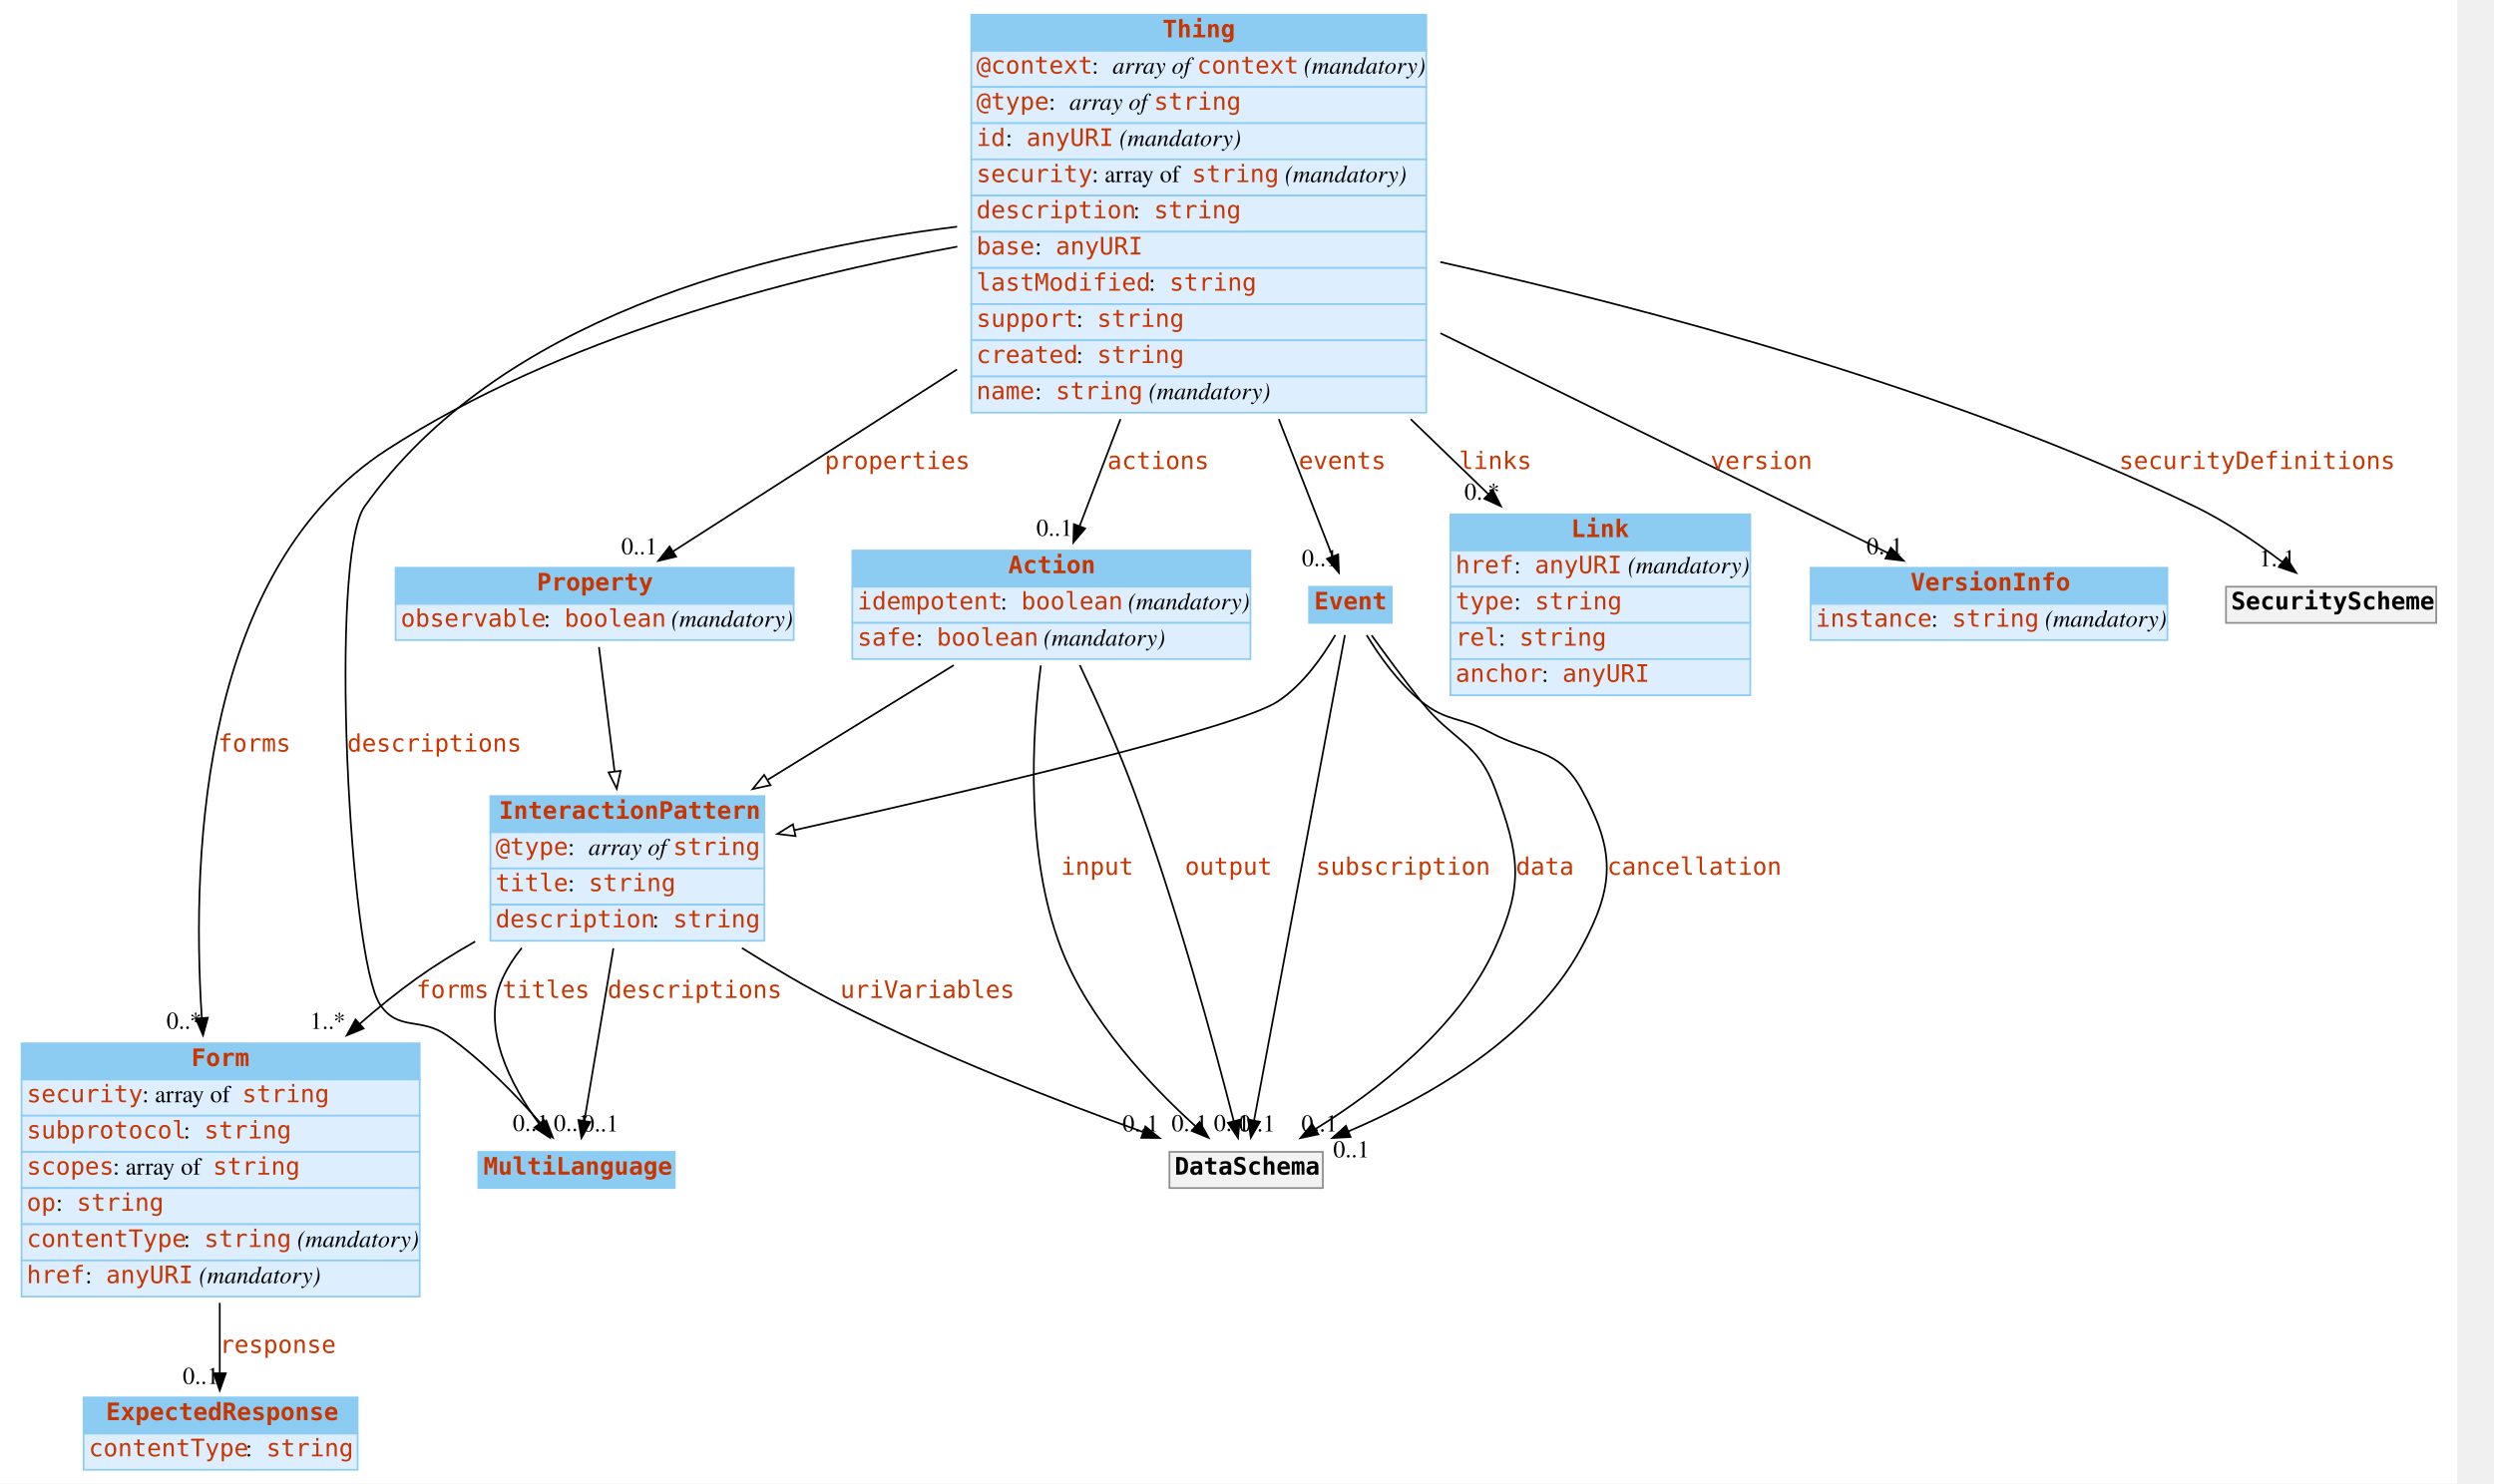
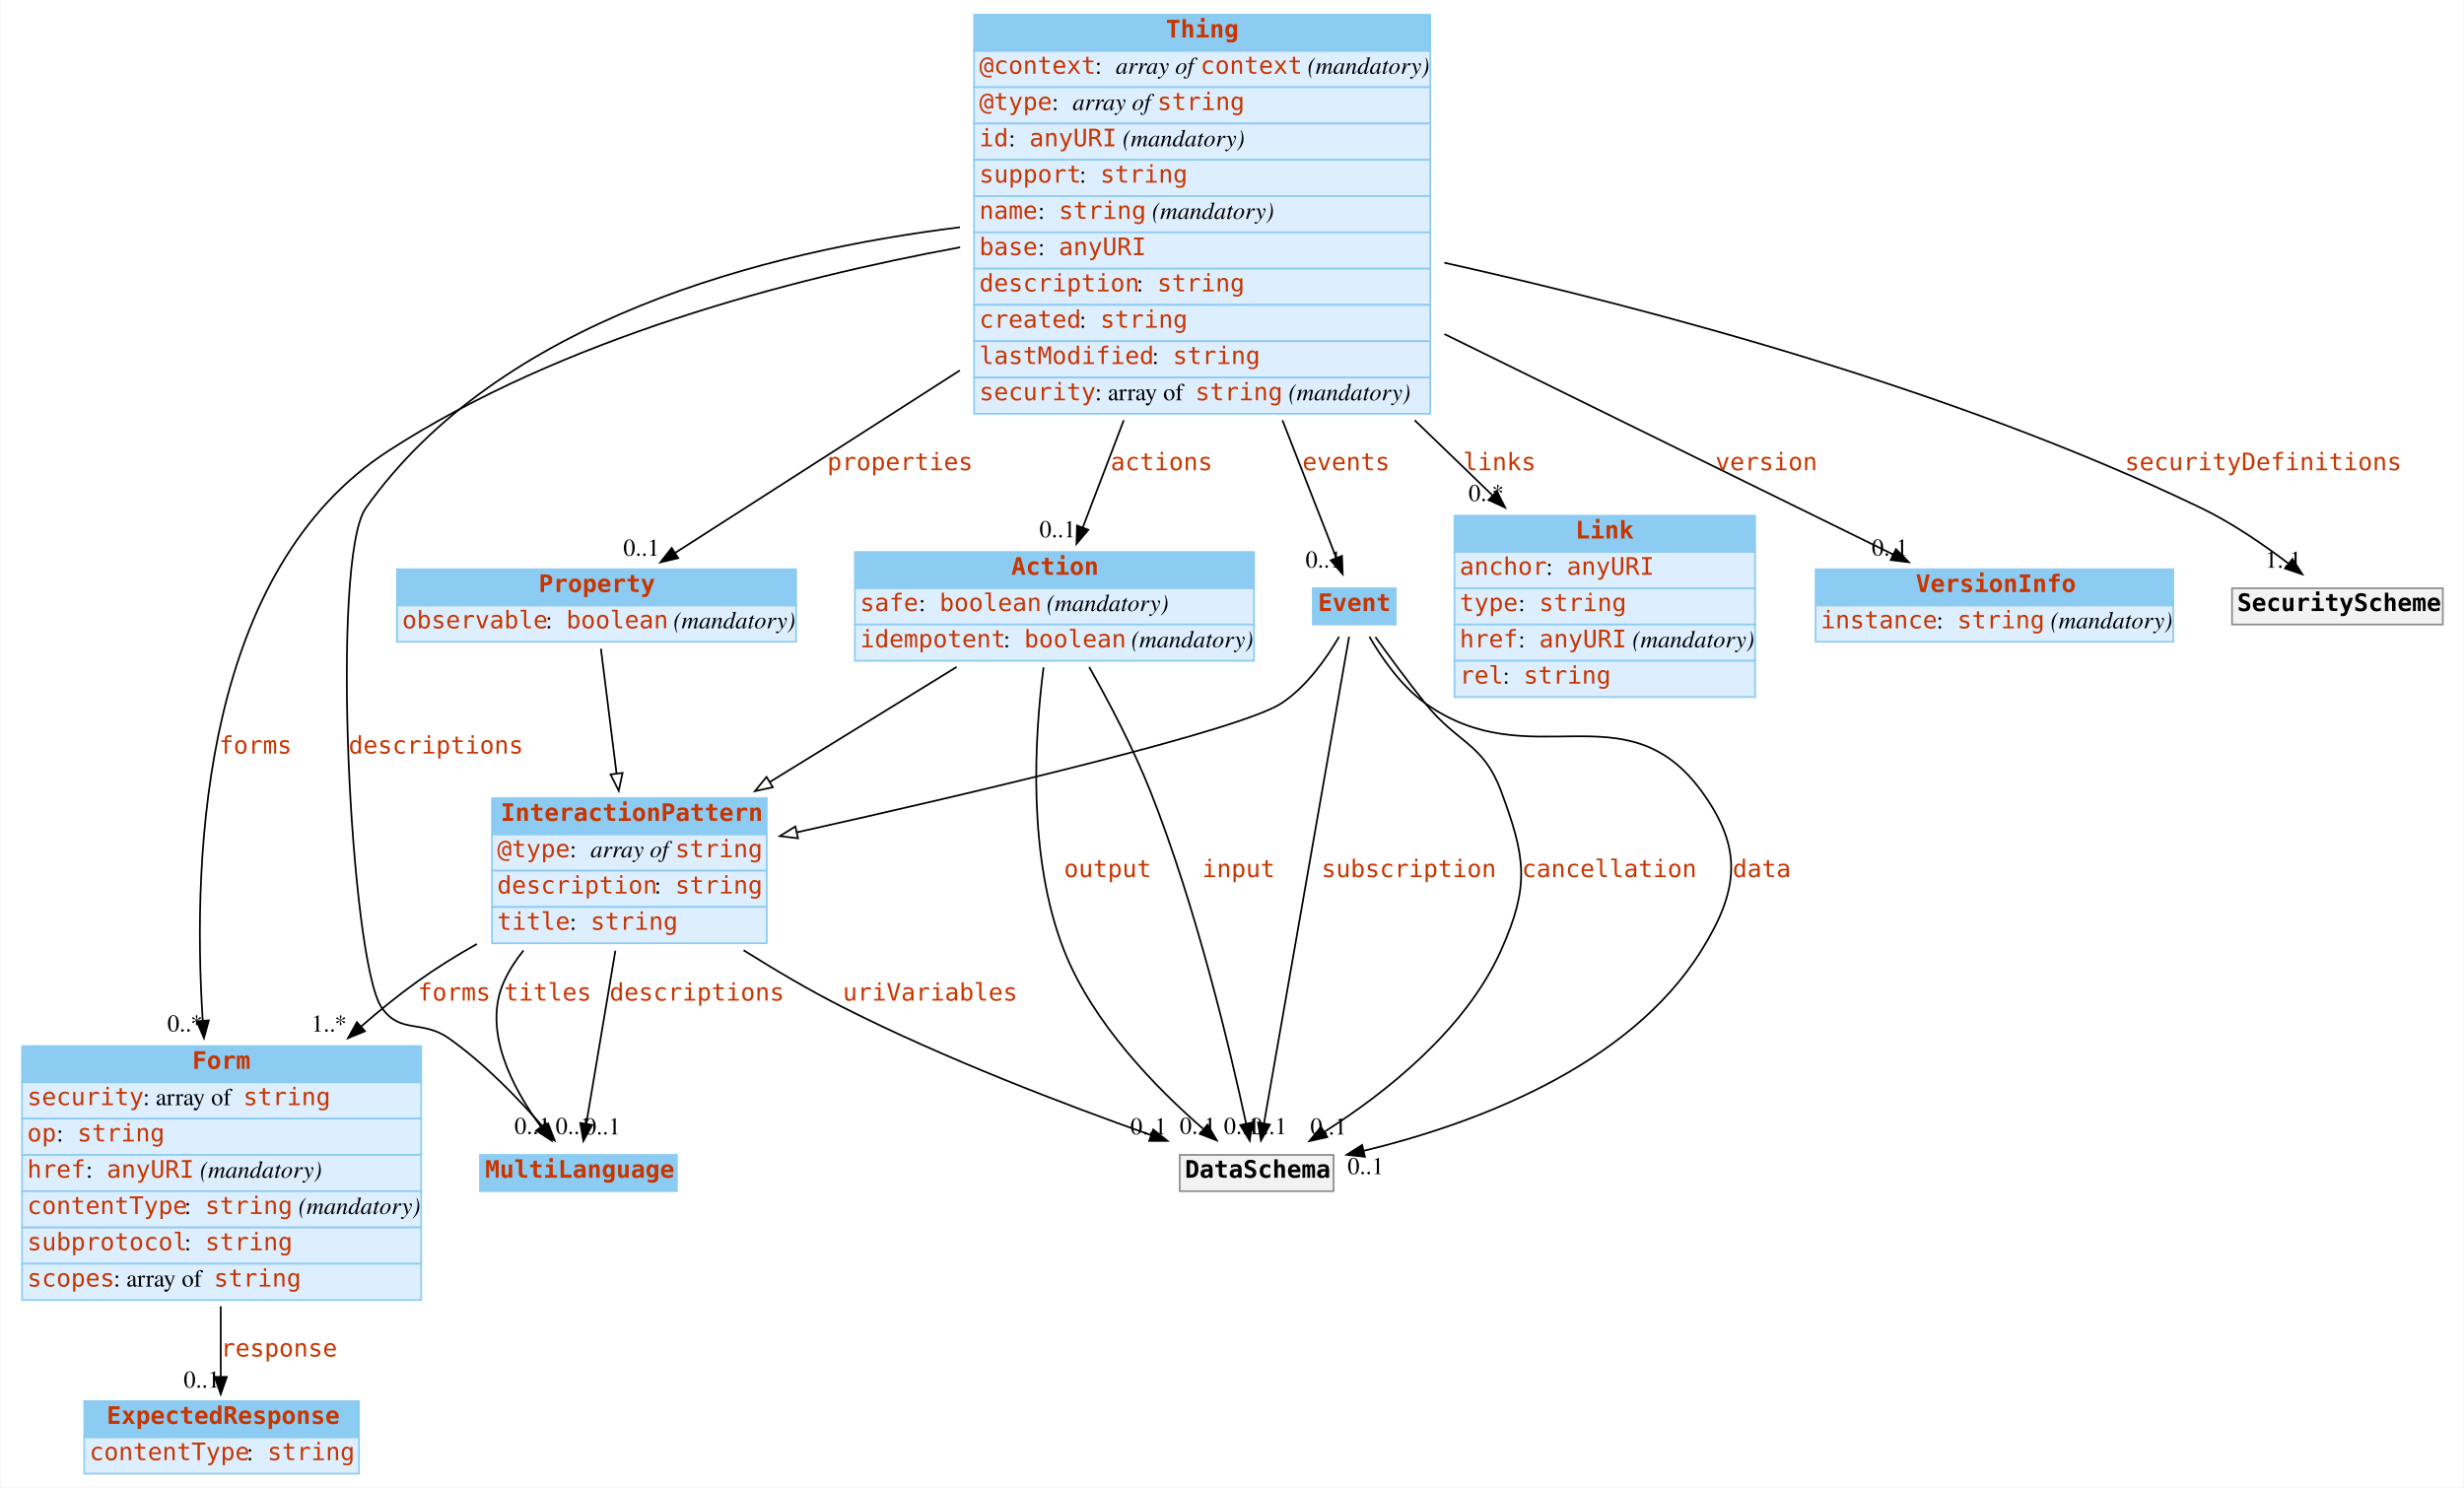
- <svg xmlns="http://www.w3.org/2000/svg" width="1447pt" height="861pt" viewBox="0.00 0.00 1447.00 861.00">
+ <svg xmlns="http://www.w3.org/2000/svg" width="1426pt" height="861pt" viewBox="0.00 0.00 1425.50 861.00">
  <g id="graph0" class="graph" transform="scale(1 1) rotate(0) translate(4 857)">
    <polygon fill="white" stroke="none" points="-4,4 -4,-857 1421.5,-857 1421.5,4 -4,4" />
    <g id="node1" class="node">
      <polygon fill="#8ccbf2" stroke="none" points="273.5,-167.5 273.5,-188.5 387.5,-188.5 387.5,-167.5 273.5,-167.5" />
      <polygon fill="none" stroke="#8ccbf2" points="273.5,-167.5 273.5,-188.5 387.5,-188.5 387.5,-167.5 273.5,-167.5" />
      <text text-anchor="start" x="276.5" y="-175.3" font-family="mono" font-weight="bold" font-size="14.00" fill="#c83500">MultiLanguage</text>
    </g>
    <g id="node2" class="node">
      <polygon fill="#8ccbf2" stroke="none" points="280.5,-374 280.5,-395 439.5,-395 439.5,-374 280.5,-374" />
      <polygon fill="none" stroke="#8ccbf2" points="280.5,-374 280.5,-395 439.5,-395 439.5,-374 280.5,-374" />
      <text text-anchor="start" x="285.5" y="-381.8" font-family="mono" font-weight="bold" font-size="14.00" fill="#c83500">InteractionPattern</text>
      <polygon fill="#ddeeff" stroke="none" points="280.5,-353 280.5,-374 439.5,-374 439.5,-353 280.5,-353" />
      <polygon fill="none" stroke="#8ccbf2" points="280.5,-353 280.5,-374 439.5,-374 439.5,-353 280.5,-353" />
      <text text-anchor="start" x="283.5" y="-360.8" font-family="mono" font-size="14.00" fill="#c83500">@type</text>
      <text text-anchor="start" x="325.5" y="-360.8" font-family="Times,serif" font-size="14.00"> : </text>
      <text text-anchor="start" x="337.5" y="-360.8" font-family="Times,serif" font-style="italic" font-size="14.00">array of </text>
      <text text-anchor="start" x="386.5" y="-360.8" font-family="mono" font-size="14.00" fill="#c83500">string</text>
      <polygon fill="#ddeeff" stroke="none" points="280.5,-332 280.5,-353 439.5,-353 439.5,-332 280.5,-332" />
      <polygon fill="none" stroke="#8ccbf2" points="280.5,-332 280.5,-353 439.5,-353 439.5,-332 280.5,-332" />
-       <text text-anchor="start" x="283.5" y="-339.8" font-family="mono" font-size="14.00" fill="#c83500">title</text>
-       <text text-anchor="start" x="325.5" y="-339.8" font-family="Times,serif" font-size="14.00"> : </text>
-       <text text-anchor="start" x="337.5" y="-339.8" font-family="mono" font-size="14.00" fill="#c83500">string</text>
+       <text text-anchor="start" x="283.5" y="-339.8" font-family="mono" font-size="14.00" fill="#c83500">description</text>
+       <text text-anchor="start" x="374.5" y="-339.8" font-family="Times,serif" font-size="14.00"> : </text>
+       <text text-anchor="start" x="386.5" y="-339.8" font-family="mono" font-size="14.00" fill="#c83500">string</text>
      <polygon fill="#ddeeff" stroke="none" points="280.5,-311 280.5,-332 439.5,-332 439.5,-311 280.5,-311" />
      <polygon fill="none" stroke="#8ccbf2" points="280.5,-311 280.5,-332 439.5,-332 439.5,-311 280.5,-311" />
-       <text text-anchor="start" x="283.5" y="-318.8" font-family="mono" font-size="14.00" fill="#c83500">description</text>
-       <text text-anchor="start" x="374.5" y="-318.8" font-family="Times,serif" font-size="14.00"> : </text>
-       <text text-anchor="start" x="386.5" y="-318.8" font-family="mono" font-size="14.00" fill="#c83500">string</text>
-     </g>
-     <g id="edge1" class="edge">
+       <text text-anchor="start" x="283.5" y="-318.8" font-family="mono" font-size="14.00" fill="#c83500">title</text>
+       <text text-anchor="start" x="325.5" y="-318.8" font-family="Times,serif" font-size="14.00"> : </text>
+       <text text-anchor="start" x="337.5" y="-318.8" font-family="mono" font-size="14.00" fill="#c83500">string</text>
+     </g>
+     <g id="edge2" class="edge">
      <path fill="none" stroke="black" d="M298.721,-306.848C294.257,-301.317 290.383,-295.353 287.5,-289 274.629,-260.634 292.356,-227.202 308.791,-204.808" />
      <polygon fill="black" stroke="black" points="311.631,-206.857 314.961,-196.799 306.085,-202.585 311.631,-206.857" />
      <text text-anchor="start" x="287.5" y="-277.8" font-family="mono" font-size="14.00" fill="#c83500">titles</text>
      <text text-anchor="middle" x="303.961" y="-200.599" font-family="Times,serif" font-size="14.00">0..1</text>
    </g>
-     <g id="edge2" class="edge">
+     <g id="edge4" class="edge">
      <path fill="none" stroke="black" d="M351.881,-306.678C346.541,-274.918 339.582,-233.52 335.077,-206.726" />
      <polygon fill="black" stroke="black" points="338.475,-205.828 333.366,-196.547 331.572,-206.989 338.475,-205.828" />
      <text text-anchor="start" x="348.5" y="-277.8" font-family="mono" font-size="14.00" fill="#c83500">descriptions</text>
      <text text-anchor="middle" x="344.366" y="-200.347" font-family="Times,serif" font-size="14.00">0..1</text>
    </g>
    <g id="node4" class="node">
      <polygon fill="#8ccbf2" stroke="none" points="8.5,-230.5 8.5,-251.5 239.5,-251.5 239.5,-230.5 8.5,-230.5" />
      <polygon fill="none" stroke="#8ccbf2" points="8.5,-230.5 8.5,-251.5 239.5,-251.5 239.5,-230.5 8.5,-230.5" />
      <text text-anchor="start" x="107" y="-238.3" font-family="mono" font-weight="bold" font-size="14.00" fill="#c83500">Form</text>
      <polygon fill="#ddeeff" stroke="none" points="8.5,-209.5 8.5,-230.5 239.5,-230.5 239.5,-209.5 8.5,-209.5" />
      <polygon fill="none" stroke="#8ccbf2" points="8.5,-209.5 8.5,-230.5 239.5,-230.5 239.5,-209.5 8.5,-209.5" />
      <text text-anchor="start" x="11.5" y="-217.3" font-family="mono" font-size="14.00" fill="#c83500">security</text>
      <text text-anchor="start" x="78.5" y="-217.3" font-family="Times,serif" font-size="14.00"> : array of </text>
      <text text-anchor="start" x="136.5" y="-217.3" font-family="mono" font-size="14.00" fill="#c83500">string</text>
      <polygon fill="#ddeeff" stroke="none" points="8.5,-188.5 8.5,-209.5 239.5,-209.5 239.5,-188.5 8.5,-188.5" />
      <polygon fill="none" stroke="#8ccbf2" points="8.5,-188.5 8.5,-209.5 239.5,-209.5 239.5,-188.5 8.5,-188.5" />
-       <text text-anchor="start" x="11.5" y="-196.3" font-family="mono" font-size="14.00" fill="#c83500">subprotocol</text>
-       <text text-anchor="start" x="102.5" y="-196.3" font-family="Times,serif" font-size="14.00"> : </text>
-       <text text-anchor="start" x="114.5" y="-196.3" font-family="mono" font-size="14.00" fill="#c83500">string</text>
+       <text text-anchor="start" x="11.5" y="-196.3" font-family="mono" font-size="14.00" fill="#c83500">op</text>
+       <text text-anchor="start" x="28.5" y="-196.3" font-family="Times,serif" font-size="14.00"> : </text>
+       <text text-anchor="start" x="40.5" y="-196.3" font-family="mono" font-size="14.00" fill="#c83500">string</text>
      <polygon fill="#ddeeff" stroke="none" points="8.5,-167.5 8.5,-188.5 239.5,-188.5 239.5,-167.5 8.5,-167.5" />
      <polygon fill="none" stroke="#8ccbf2" points="8.5,-167.5 8.5,-188.5 239.5,-188.5 239.5,-167.5 8.5,-167.5" />
-       <text text-anchor="start" x="11.5" y="-175.3" font-family="mono" font-size="14.00" fill="#c83500">scopes</text>
-       <text text-anchor="start" x="61.5" y="-175.3" font-family="Times,serif" font-size="14.00"> : array of </text>
-       <text text-anchor="start" x="119.5" y="-175.3" font-family="mono" font-size="14.00" fill="#c83500">string</text>
+       <text text-anchor="start" x="11.5" y="-175.3" font-family="mono" font-size="14.00" fill="#c83500">href</text>
+       <text text-anchor="start" x="45.5" y="-175.3" font-family="Times,serif" font-size="14.00"> : </text>
+       <text text-anchor="start" x="57.5" y="-175.3" font-family="mono" font-size="14.00" fill="#c83500">anyURI</text>
+       <text text-anchor="start" x="107.5" y="-175.3" font-family="Times,serif" font-size="14.00"> </text>
+       <text text-anchor="start" x="111.5" y="-175.3" font-family="Times,serif" font-style="italic" font-size="14.00">(mandatory)</text>
      <polygon fill="#ddeeff" stroke="none" points="8.5,-146.5 8.5,-167.5 239.5,-167.5 239.5,-146.5 8.5,-146.5" />
      <polygon fill="none" stroke="#8ccbf2" points="8.5,-146.5 8.5,-167.5 239.5,-167.5 239.5,-146.5 8.5,-146.5" />
-       <text text-anchor="start" x="11.5" y="-154.3" font-family="mono" font-size="14.00" fill="#c83500">op</text>
-       <text text-anchor="start" x="28.5" y="-154.3" font-family="Times,serif" font-size="14.00"> : </text>
-       <text text-anchor="start" x="40.5" y="-154.3" font-family="mono" font-size="14.00" fill="#c83500">string</text>
+       <text text-anchor="start" x="11.5" y="-154.3" font-family="mono" font-size="14.00" fill="#c83500">contentType</text>
+       <text text-anchor="start" x="102.5" y="-154.3" font-family="Times,serif" font-size="14.00"> : </text>
+       <text text-anchor="start" x="114.5" y="-154.3" font-family="mono" font-size="14.00" fill="#c83500">string</text>
+       <text text-anchor="start" x="164.5" y="-154.3" font-family="Times,serif" font-size="14.00"> </text>
+       <text text-anchor="start" x="168.5" y="-154.3" font-family="Times,serif" font-style="italic" font-size="14.00">(mandatory)</text>
      <polygon fill="#ddeeff" stroke="none" points="8.5,-125.5 8.5,-146.5 239.5,-146.5 239.5,-125.5 8.5,-125.5" />
      <polygon fill="none" stroke="#8ccbf2" points="8.5,-125.5 8.5,-146.5 239.5,-146.5 239.5,-125.5 8.5,-125.5" />
-       <text text-anchor="start" x="11.5" y="-133.3" font-family="mono" font-size="14.00" fill="#c83500">contentType</text>
+       <text text-anchor="start" x="11.5" y="-133.3" font-family="mono" font-size="14.00" fill="#c83500">subprotocol</text>
      <text text-anchor="start" x="102.5" y="-133.3" font-family="Times,serif" font-size="14.00"> : </text>
      <text text-anchor="start" x="114.5" y="-133.3" font-family="mono" font-size="14.00" fill="#c83500">string</text>
-       <text text-anchor="start" x="164.5" y="-133.3" font-family="Times,serif" font-size="14.00"> </text>
-       <text text-anchor="start" x="168.5" y="-133.3" font-family="Times,serif" font-style="italic" font-size="14.00">(mandatory)</text>
      <polygon fill="#ddeeff" stroke="none" points="8.5,-104.5 8.5,-125.5 239.5,-125.5 239.5,-104.5 8.5,-104.5" />
      <polygon fill="none" stroke="#8ccbf2" points="8.5,-104.5 8.5,-125.5 239.5,-125.5 239.5,-104.5 8.5,-104.5" />
-       <text text-anchor="start" x="11.5" y="-112.3" font-family="mono" font-size="14.00" fill="#c83500">href</text>
-       <text text-anchor="start" x="45.5" y="-112.3" font-family="Times,serif" font-size="14.00"> : </text>
-       <text text-anchor="start" x="57.5" y="-112.3" font-family="mono" font-size="14.00" fill="#c83500">anyURI</text>
-       <text text-anchor="start" x="107.5" y="-112.3" font-family="Times,serif" font-size="14.00"> </text>
-       <text text-anchor="start" x="111.5" y="-112.3" font-family="Times,serif" font-style="italic" font-size="14.00">(mandatory)</text>
-     </g>
-     <g id="edge4" class="edge">
+       <text text-anchor="start" x="11.5" y="-112.3" font-family="mono" font-size="14.00" fill="#c83500">scopes</text>
+       <text text-anchor="start" x="61.5" y="-112.3" font-family="Times,serif" font-size="14.00"> : array of </text>
+       <text text-anchor="start" x="119.5" y="-112.3" font-family="mono" font-size="14.00" fill="#c83500">string</text>
+     </g>
+     <g id="edge1" class="edge">
      <path fill="none" stroke="black" d="M271.695,-310.582C259.876,-303.887 248.163,-296.628 237.5,-289 226.454,-281.098 215.419,-272.16 204.803,-262.88" />
      <polygon fill="black" stroke="black" points="206.95,-260.105 197.153,-256.073 202.297,-265.335 206.95,-260.105" />
      <text text-anchor="start" x="237.5" y="-277.8" font-family="mono" font-size="14.00" fill="#c83500">forms</text>
      <text text-anchor="middle" x="186.153" y="-259.873" font-family="Times,serif" font-size="14.00">1..*</text>
    </g>
    <g id="node11" class="node">
-       <polygon fill="#f2f2f2" stroke="none" points="674.5,-167.5 674.5,-188.5 763.5,-188.5 763.5,-167.5 674.5,-167.5" />
-       <polygon fill="none" stroke="#8c8c8c" points="674.5,-167.5 674.5,-188.5 763.5,-188.5 763.5,-167.5 674.5,-167.5" />
-       <text text-anchor="start" x="677.5" y="-175.3" font-family="mono" font-weight="bold" font-size="14.00">DataSchema</text>
+       <polygon fill="#f2f2f2" stroke="none" points="678.5,-167.5 678.5,-188.5 767.5,-188.5 767.5,-167.5 678.5,-167.5" />
+       <polygon fill="none" stroke="#8c8c8c" points="678.5,-167.5 678.5,-188.5 767.5,-188.5 767.5,-167.5 678.5,-167.5" />
+       <text text-anchor="start" x="681.5" y="-175.3" font-family="mono" font-weight="bold" font-size="14.00">DataSchema</text>
    </g>
    <g id="edge3" class="edge">
-       <path fill="none" stroke="black" d="M426.44,-306.835C444.58,-295.448 464.472,-283.712 483.5,-274 541.396,-244.451 610.782,-217.52 659.086,-200.034" />
-       <polygon fill="black" stroke="black" points="660.532,-203.234 668.759,-196.557 658.164,-196.646 660.532,-203.234" />
+       <path fill="none" stroke="black" d="M426.079,-306.963C444.305,-295.513 464.33,-283.714 483.5,-274 542.268,-244.221 612.753,-217.356 661.889,-199.95" />
+       <polygon fill="black" stroke="black" points="663.149,-203.217 671.421,-196.597 660.826,-196.614 663.149,-203.217" />
      <text text-anchor="start" x="483.5" y="-277.8" font-family="mono" font-size="14.00" fill="#c83500">uriVariables</text>
-       <text text-anchor="middle" x="657.759" y="-200.357" font-family="Times,serif" font-size="14.00">0..1</text>
+       <text text-anchor="middle" x="660.421" y="-200.397" font-family="Times,serif" font-size="14.00">0..1</text>
    </g>
    <g id="node3" class="node">
      <polygon fill="#8ccbf2" stroke="none" points="837.5,-537.5 837.5,-558.5 1011.5,-558.5 1011.5,-537.5 837.5,-537.5" />
      <polygon fill="none" stroke="#8ccbf2" points="837.5,-537.5 837.5,-558.5 1011.5,-558.5 1011.5,-537.5 837.5,-537.5" />
      <text text-anchor="start" x="907.5" y="-545.3" font-family="mono" font-weight="bold" font-size="14.00" fill="#c83500">Link</text>
      <polygon fill="#ddeeff" stroke="none" points="837.5,-516.5 837.5,-537.5 1011.5,-537.5 1011.5,-516.5 837.5,-516.5" />
      <polygon fill="none" stroke="#8ccbf2" points="837.5,-516.5 837.5,-537.5 1011.5,-537.5 1011.5,-516.5 837.5,-516.5" />
-       <text text-anchor="start" x="840.5" y="-524.3" font-family="mono" font-size="14.00" fill="#c83500">href</text>
-       <text text-anchor="start" x="874.5" y="-524.3" font-family="Times,serif" font-size="14.00"> : </text>
-       <text text-anchor="start" x="886.5" y="-524.3" font-family="mono" font-size="14.00" fill="#c83500">anyURI</text>
-       <text text-anchor="start" x="936.5" y="-524.3" font-family="Times,serif" font-size="14.00"> </text>
-       <text text-anchor="start" x="940.5" y="-524.3" font-family="Times,serif" font-style="italic" font-size="14.00">(mandatory)</text>
+       <text text-anchor="start" x="840.5" y="-524.3" font-family="mono" font-size="14.00" fill="#c83500">anchor</text>
+       <text text-anchor="start" x="890.5" y="-524.3" font-family="Times,serif" font-size="14.00"> : </text>
+       <text text-anchor="start" x="902.5" y="-524.3" font-family="mono" font-size="14.00" fill="#c83500">anyURI</text>
      <polygon fill="#ddeeff" stroke="none" points="837.5,-495.5 837.5,-516.5 1011.5,-516.5 1011.5,-495.5 837.5,-495.5" />
      <polygon fill="none" stroke="#8ccbf2" points="837.5,-495.5 837.5,-516.5 1011.5,-516.5 1011.5,-495.5 837.5,-495.5" />
      <text text-anchor="start" x="840.5" y="-503.3" font-family="mono" font-size="14.00" fill="#c83500">type</text>
      <text text-anchor="start" x="874.5" y="-503.3" font-family="Times,serif" font-size="14.00"> : </text>
      <text text-anchor="start" x="886.5" y="-503.3" font-family="mono" font-size="14.00" fill="#c83500">string</text>
      <polygon fill="#ddeeff" stroke="none" points="837.5,-474.5 837.5,-495.5 1011.5,-495.5 1011.5,-474.5 837.5,-474.5" />
      <polygon fill="none" stroke="#8ccbf2" points="837.5,-474.5 837.5,-495.5 1011.5,-495.5 1011.5,-474.5 837.5,-474.5" />
-       <text text-anchor="start" x="840.5" y="-482.3" font-family="mono" font-size="14.00" fill="#c83500">rel</text>
-       <text text-anchor="start" x="865.5" y="-482.3" font-family="Times,serif" font-size="14.00"> : </text>
-       <text text-anchor="start" x="877.5" y="-482.3" font-family="mono" font-size="14.00" fill="#c83500">string</text>
+       <text text-anchor="start" x="840.5" y="-482.3" font-family="mono" font-size="14.00" fill="#c83500">href</text>
+       <text text-anchor="start" x="874.5" y="-482.3" font-family="Times,serif" font-size="14.00"> : </text>
+       <text text-anchor="start" x="886.5" y="-482.3" font-family="mono" font-size="14.00" fill="#c83500">anyURI</text>
+       <text text-anchor="start" x="936.5" y="-482.3" font-family="Times,serif" font-size="14.00"> </text>
+       <text text-anchor="start" x="940.5" y="-482.3" font-family="Times,serif" font-style="italic" font-size="14.00">(mandatory)</text>
      <polygon fill="#ddeeff" stroke="none" points="837.5,-453.5 837.5,-474.5 1011.5,-474.5 1011.5,-453.5 837.5,-453.5" />
      <polygon fill="none" stroke="#8ccbf2" points="837.5,-453.5 837.5,-474.5 1011.5,-474.5 1011.5,-453.5 837.5,-453.5" />
-       <text text-anchor="start" x="840.5" y="-461.3" font-family="mono" font-size="14.00" fill="#c83500">anchor</text>
-       <text text-anchor="start" x="890.5" y="-461.3" font-family="Times,serif" font-size="14.00"> : </text>
-       <text text-anchor="start" x="902.5" y="-461.3" font-family="mono" font-size="14.00" fill="#c83500">anyURI</text>
+       <text text-anchor="start" x="840.5" y="-461.3" font-family="mono" font-size="14.00" fill="#c83500">rel</text>
+       <text text-anchor="start" x="865.5" y="-461.3" font-family="Times,serif" font-size="14.00"> : </text>
+       <text text-anchor="start" x="877.5" y="-461.3" font-family="mono" font-size="14.00" fill="#c83500">string</text>
    </g>
    <g id="node7" class="node">
      <polygon fill="#8ccbf2" stroke="none" points="44.5,-25 44.5,-46 203.5,-46 203.5,-25 44.5,-25" />
      <polygon fill="none" stroke="#8ccbf2" points="44.5,-25 44.5,-46 203.5,-46 203.5,-25 44.5,-25" />
      <text text-anchor="start" x="57.5" y="-32.8" font-family="mono" font-weight="bold" font-size="14.00" fill="#c83500">ExpectedResponse</text>
      <polygon fill="#ddeeff" stroke="none" points="44.5,-4 44.5,-25 203.5,-25 203.5,-4 44.5,-4" />
      <polygon fill="none" stroke="#8ccbf2" points="44.5,-4 44.5,-25 203.5,-25 203.5,-4 44.5,-4" />
      <text text-anchor="start" x="47.5" y="-11.8" font-family="mono" font-size="14.00" fill="#c83500">contentType</text>
      <text text-anchor="start" x="138.5" y="-11.8" font-family="Times,serif" font-size="14.00"> : </text>
      <text text-anchor="start" x="150.5" y="-11.8" font-family="mono" font-size="14.00" fill="#c83500">string</text>
    </g>
    <g id="edge5" class="edge">
      <path fill="none" stroke="black" d="M123.5,-100.862C123.5,-86.558 123.5,-72.295 123.5,-60.116" />
      <polygon fill="black" stroke="black" points="127,-60 123.5,-50 120,-60 127,-60" />
      <text text-anchor="start" x="123.5" y="-71.8" font-family="mono" font-size="14.00" fill="#c83500">response</text>
      <text text-anchor="middle" x="112.5" y="-53.8" font-family="Times,serif" font-size="14.00">0..1</text>
    </g>
    <g id="node5" class="node">
      <polygon fill="#8ccbf2" stroke="none" points="559.5,-827.5 559.5,-848.5 823.5,-848.5 823.5,-827.5 559.5,-827.5" />
      <polygon fill="none" stroke="#8ccbf2" points="559.5,-827.5 559.5,-848.5 823.5,-848.5 823.5,-827.5 559.5,-827.5" />
      <text text-anchor="start" x="670.5" y="-835.3" font-family="mono" font-weight="bold" font-size="14.00" fill="#c83500">Thing</text>
      <polygon fill="#ddeeff" stroke="none" points="559.5,-806.5 559.5,-827.5 823.5,-827.5 823.5,-806.5 559.5,-806.5" />
      <polygon fill="none" stroke="#8ccbf2" points="559.5,-806.5 559.5,-827.5 823.5,-827.5 823.5,-806.5 559.5,-806.5" />
      <text text-anchor="start" x="562.5" y="-814.3" font-family="mono" font-size="14.00" fill="#c83500">@context</text>
      <text text-anchor="start" x="629.5" y="-814.3" font-family="Times,serif" font-size="14.00"> : </text>
      <text text-anchor="start" x="641.5" y="-814.3" font-family="Times,serif" font-style="italic" font-size="14.00">array of </text>
      <text text-anchor="start" x="690.5" y="-814.3" font-family="mono" font-size="14.00" fill="#c83500">context</text>
      <text text-anchor="start" x="748.5" y="-814.3" font-family="Times,serif" font-size="14.00"> </text>
      <text text-anchor="start" x="752.5" y="-814.3" font-family="Times,serif" font-style="italic" font-size="14.00">(mandatory)</text>
      <polygon fill="#ddeeff" stroke="none" points="559.5,-785.5 559.5,-806.5 823.5,-806.5 823.5,-785.5 559.5,-785.5" />
      <polygon fill="none" stroke="#8ccbf2" points="559.5,-785.5 559.5,-806.5 823.5,-806.5 823.5,-785.5 559.5,-785.5" />
      <text text-anchor="start" x="562.5" y="-793.3" font-family="mono" font-size="14.00" fill="#c83500">@type</text>
      <text text-anchor="start" x="604.5" y="-793.3" font-family="Times,serif" font-size="14.00"> : </text>
      <text text-anchor="start" x="616.5" y="-793.3" font-family="Times,serif" font-style="italic" font-size="14.00">array of </text>
      <text text-anchor="start" x="665.5" y="-793.3" font-family="mono" font-size="14.00" fill="#c83500">string</text>
      <polygon fill="#ddeeff" stroke="none" points="559.5,-764.5 559.5,-785.5 823.5,-785.5 823.5,-764.5 559.5,-764.5" />
      <polygon fill="none" stroke="#8ccbf2" points="559.5,-764.5 559.5,-785.5 823.5,-785.5 823.5,-764.5 559.5,-764.5" />
      <text text-anchor="start" x="562.5" y="-772.3" font-family="mono" font-size="14.00" fill="#c83500">id</text>
      <text text-anchor="start" x="579.5" y="-772.3" font-family="Times,serif" font-size="14.00"> : </text>
      <text text-anchor="start" x="591.5" y="-772.3" font-family="mono" font-size="14.00" fill="#c83500">anyURI</text>
      <text text-anchor="start" x="641.5" y="-772.3" font-family="Times,serif" font-size="14.00"> </text>
      <text text-anchor="start" x="645.5" y="-772.3" font-family="Times,serif" font-style="italic" font-size="14.00">(mandatory)</text>
      <polygon fill="#ddeeff" stroke="none" points="559.5,-743.5 559.5,-764.5 823.5,-764.5 823.5,-743.5 559.5,-743.5" />
      <polygon fill="none" stroke="#8ccbf2" points="559.5,-743.5 559.5,-764.5 823.5,-764.5 823.5,-743.5 559.5,-743.5" />
-       <text text-anchor="start" x="562.5" y="-751.3" font-family="mono" font-size="14.00" fill="#c83500">security</text>
-       <text text-anchor="start" x="629.5" y="-751.3" font-family="Times,serif" font-size="14.00"> : array of </text>
-       <text text-anchor="start" x="687.5" y="-751.3" font-family="mono" font-size="14.00" fill="#c83500">string</text>
-       <text text-anchor="start" x="737.5" y="-751.3" font-family="Times,serif" font-size="14.00"> </text>
-       <text text-anchor="start" x="741.5" y="-751.3" font-family="Times,serif" font-style="italic" font-size="14.00">(mandatory)</text>
+       <text text-anchor="start" x="562.5" y="-751.3" font-family="mono" font-size="14.00" fill="#c83500">support</text>
+       <text text-anchor="start" x="620.5" y="-751.3" font-family="Times,serif" font-size="14.00"> : </text>
+       <text text-anchor="start" x="632.5" y="-751.3" font-family="mono" font-size="14.00" fill="#c83500">string</text>
      <polygon fill="#ddeeff" stroke="none" points="559.5,-722.5 559.5,-743.5 823.5,-743.5 823.5,-722.5 559.5,-722.5" />
      <polygon fill="none" stroke="#8ccbf2" points="559.5,-722.5 559.5,-743.5 823.5,-743.5 823.5,-722.5 559.5,-722.5" />
-       <text text-anchor="start" x="562.5" y="-730.3" font-family="mono" font-size="14.00" fill="#c83500">description</text>
-       <text text-anchor="start" x="653.5" y="-730.3" font-family="Times,serif" font-size="14.00"> : </text>
-       <text text-anchor="start" x="665.5" y="-730.3" font-family="mono" font-size="14.00" fill="#c83500">string</text>
+       <text text-anchor="start" x="562.5" y="-730.3" font-family="mono" font-size="14.00" fill="#c83500">name</text>
+       <text text-anchor="start" x="596.5" y="-730.3" font-family="Times,serif" font-size="14.00"> : </text>
+       <text text-anchor="start" x="608.5" y="-730.3" font-family="mono" font-size="14.00" fill="#c83500">string</text>
+       <text text-anchor="start" x="658.5" y="-730.3" font-family="Times,serif" font-size="14.00"> </text>
+       <text text-anchor="start" x="662.5" y="-730.3" font-family="Times,serif" font-style="italic" font-size="14.00">(mandatory)</text>
      <polygon fill="#ddeeff" stroke="none" points="559.5,-701.5 559.5,-722.5 823.5,-722.5 823.5,-701.5 559.5,-701.5" />
      <polygon fill="none" stroke="#8ccbf2" points="559.5,-701.5 559.5,-722.5 823.5,-722.5 823.5,-701.5 559.5,-701.5" />
      <text text-anchor="start" x="562.5" y="-709.3" font-family="mono" font-size="14.00" fill="#c83500">base</text>
      <text text-anchor="start" x="596.5" y="-709.3" font-family="Times,serif" font-size="14.00"> : </text>
      <text text-anchor="start" x="608.5" y="-709.3" font-family="mono" font-size="14.00" fill="#c83500">anyURI</text>
      <polygon fill="#ddeeff" stroke="none" points="559.5,-680.5 559.5,-701.5 823.5,-701.5 823.5,-680.5 559.5,-680.5" />
      <polygon fill="none" stroke="#8ccbf2" points="559.5,-680.5 559.5,-701.5 823.5,-701.5 823.5,-680.5 559.5,-680.5" />
-       <text text-anchor="start" x="562.5" y="-688.3" font-family="mono" font-size="14.00" fill="#c83500">lastModified</text>
-       <text text-anchor="start" x="662.5" y="-688.3" font-family="Times,serif" font-size="14.00"> : </text>
-       <text text-anchor="start" x="674.5" y="-688.3" font-family="mono" font-size="14.00" fill="#c83500">string</text>
+       <text text-anchor="start" x="562.5" y="-688.3" font-family="mono" font-size="14.00" fill="#c83500">description</text>
+       <text text-anchor="start" x="653.5" y="-688.3" font-family="Times,serif" font-size="14.00"> : </text>
+       <text text-anchor="start" x="665.5" y="-688.3" font-family="mono" font-size="14.00" fill="#c83500">string</text>
      <polygon fill="#ddeeff" stroke="none" points="559.5,-659.5 559.5,-680.5 823.5,-680.5 823.5,-659.5 559.5,-659.5" />
      <polygon fill="none" stroke="#8ccbf2" points="559.5,-659.5 559.5,-680.5 823.5,-680.5 823.5,-659.5 559.5,-659.5" />
-       <text text-anchor="start" x="562.5" y="-667.3" font-family="mono" font-size="14.00" fill="#c83500">support</text>
+       <text text-anchor="start" x="562.5" y="-667.3" font-family="mono" font-size="14.00" fill="#c83500">created</text>
      <text text-anchor="start" x="620.5" y="-667.3" font-family="Times,serif" font-size="14.00"> : </text>
      <text text-anchor="start" x="632.5" y="-667.3" font-family="mono" font-size="14.00" fill="#c83500">string</text>
      <polygon fill="#ddeeff" stroke="none" points="559.5,-638.5 559.5,-659.5 823.5,-659.5 823.5,-638.5 559.5,-638.5" />
      <polygon fill="none" stroke="#8ccbf2" points="559.5,-638.5 559.5,-659.5 823.5,-659.5 823.5,-638.5 559.5,-638.5" />
-       <text text-anchor="start" x="562.5" y="-646.3" font-family="mono" font-size="14.00" fill="#c83500">created</text>
-       <text text-anchor="start" x="620.5" y="-646.3" font-family="Times,serif" font-size="14.00"> : </text>
-       <text text-anchor="start" x="632.5" y="-646.3" font-family="mono" font-size="14.00" fill="#c83500">string</text>
+       <text text-anchor="start" x="562.5" y="-646.3" font-family="mono" font-size="14.00" fill="#c83500">lastModified</text>
+       <text text-anchor="start" x="662.5" y="-646.3" font-family="Times,serif" font-size="14.00"> : </text>
+       <text text-anchor="start" x="674.5" y="-646.3" font-family="mono" font-size="14.00" fill="#c83500">string</text>
      <polygon fill="#ddeeff" stroke="none" points="559.5,-617.5 559.5,-638.5 823.5,-638.5 823.5,-617.5 559.5,-617.5" />
      <polygon fill="none" stroke="#8ccbf2" points="559.5,-617.5 559.5,-638.5 823.5,-638.5 823.5,-617.5 559.5,-617.5" />
-       <text text-anchor="start" x="562.5" y="-625.3" font-family="mono" font-size="14.00" fill="#c83500">name</text>
-       <text text-anchor="start" x="596.5" y="-625.3" font-family="Times,serif" font-size="14.00"> : </text>
-       <text text-anchor="start" x="608.5" y="-625.3" font-family="mono" font-size="14.00" fill="#c83500">string</text>
-       <text text-anchor="start" x="658.5" y="-625.3" font-family="Times,serif" font-size="14.00"> </text>
-       <text text-anchor="start" x="662.5" y="-625.3" font-family="Times,serif" font-style="italic" font-size="14.00">(mandatory)</text>
-     </g>
-     <g id="edge8" class="edge">
+       <text text-anchor="start" x="562.5" y="-625.3" font-family="mono" font-size="14.00" fill="#c83500">security</text>
+       <text text-anchor="start" x="629.5" y="-625.3" font-family="Times,serif" font-size="14.00"> : array of </text>
+       <text text-anchor="start" x="687.5" y="-625.3" font-family="mono" font-size="14.00" fill="#c83500">string</text>
+       <text text-anchor="start" x="737.5" y="-625.3" font-family="Times,serif" font-size="14.00"> </text>
+       <text text-anchor="start" x="741.5" y="-625.3" font-family="Times,serif" font-style="italic" font-size="14.00">(mandatory)</text>
+     </g>
+     <g id="edge7" class="edge">
      <path fill="none" stroke="black" d="M551.301,-725.445C437.909,-711.463 284.83,-672.017 207.5,-563 186.667,-533.631 198.575,-300.499 216.5,-274 227.196,-258.188 239.895,-266.996 255.5,-256 276.086,-241.494 295.876,-220.933 309.954,-204.779" />
      <polygon fill="black" stroke="black" points="312.942,-206.669 316.769,-196.789 307.616,-202.126 312.942,-206.669" />
      <text text-anchor="start" x="197.5" y="-420.8" font-family="mono" font-size="14.00" fill="#c83500">descriptions</text>
      <text text-anchor="middle" x="327.769" y="-200.589" font-family="Times,serif" font-size="14.00">0..1</text>
    </g>
-     <g id="edge9" class="edge">
+     <g id="edge13" class="edge">
      <path fill="none" stroke="black" d="M814.482,-613.741C830.039,-598.717 845.442,-583.843 859.576,-570.195" />
      <polygon fill="black" stroke="black" points="862.083,-572.639 866.845,-563.175 857.221,-567.604 862.083,-572.639" />
      <text text-anchor="start" x="842.5" y="-584.8" font-family="mono" font-size="14.00" fill="#c83500">links</text>
      <text text-anchor="middle" x="855.845" y="-566.975" font-family="Times,serif" font-size="14.00">0..*</text>
    </g>
-     <g id="edge12" class="edge">
+     <g id="edge9" class="edge">
      <path fill="none" stroke="black" d="M551.438,-713.869C452.735,-695.719 320.815,-660.956 220.5,-596 114.76,-527.531 106.575,-366.861 113.079,-266.286" />
      <polygon fill="black" stroke="black" points="116.582,-266.365 113.798,-256.142 109.6,-265.87 116.582,-266.365" />
      <text text-anchor="start" x="122.5" y="-420.8" font-family="mono" font-size="14.00" fill="#c83500">forms</text>
      <text text-anchor="middle" x="102.798" y="-259.942" font-family="Times,serif" font-size="14.00">0..*</text>
    </g>
    <g id="node6" class="node">
      <polygon fill="#8ccbf2" stroke="none" points="225.5,-506.5 225.5,-527.5 456.5,-527.5 456.5,-506.5 225.5,-506.5" />
      <polygon fill="none" stroke="#8ccbf2" points="225.5,-506.5 225.5,-527.5 456.5,-527.5 456.5,-506.5 225.5,-506.5" />
      <text text-anchor="start" x="307.5" y="-514.3" font-family="mono" font-weight="bold" font-size="14.00" fill="#c83500">Property</text>
      <polygon fill="#ddeeff" stroke="none" points="225.5,-485.5 225.5,-506.5 456.5,-506.5 456.5,-485.5 225.5,-485.5" />
      <polygon fill="none" stroke="#8ccbf2" points="225.5,-485.5 225.5,-506.5 456.5,-506.5 456.5,-485.5 225.5,-485.5" />
      <text text-anchor="start" x="228.5" y="-493.3" font-family="mono" font-size="14.00" fill="#c83500">observable</text>
      <text text-anchor="start" x="311.5" y="-493.3" font-family="Times,serif" font-size="14.00"> : </text>
      <text text-anchor="start" x="323.5" y="-493.3" font-family="mono" font-size="14.00" fill="#c83500">boolean</text>
      <text text-anchor="start" x="381.5" y="-493.3" font-family="Times,serif" font-size="14.00"> </text>
      <text text-anchor="start" x="385.5" y="-493.3" font-family="Times,serif" font-style="italic" font-size="14.00">(mandatory)</text>
    </g>
-     <g id="edge13" class="edge">
+     <g id="edge11" class="edge">
      <path fill="none" stroke="black" d="M551.262,-642.604C492.611,-605.007 428.479,-563.897 386.551,-537.02" />
      <polygon fill="black" stroke="black" points="388.258,-533.957 377.951,-531.507 384.481,-539.85 388.258,-533.957" />
      <text text-anchor="start" x="474.5" y="-584.8" font-family="mono" font-size="14.00" fill="#c83500">properties</text>
      <text text-anchor="middle" x="366.951" y="-535.307" font-family="Times,serif" font-size="14.00">0..1</text>
    </g>
    <g id="node8" class="node">
      <polygon fill="#8ccbf2" stroke="none" points="1046.5,-506.5 1046.5,-527.5 1253.5,-527.5 1253.5,-506.5 1046.5,-506.5" />
      <polygon fill="none" stroke="#8ccbf2" points="1046.5,-506.5 1046.5,-527.5 1253.5,-527.5 1253.5,-506.5 1046.5,-506.5" />
      <text text-anchor="start" x="1104.5" y="-514.3" font-family="mono" font-weight="bold" font-size="14.00" fill="#c83500">VersionInfo</text>
      <polygon fill="#ddeeff" stroke="none" points="1046.5,-485.5 1046.5,-506.5 1253.5,-506.5 1253.5,-485.5 1046.5,-485.5" />
      <polygon fill="none" stroke="#8ccbf2" points="1046.5,-485.5 1046.5,-506.5 1253.5,-506.5 1253.5,-485.5 1046.5,-485.5" />
      <text text-anchor="start" x="1049.5" y="-493.3" font-family="mono" font-size="14.00" fill="#c83500">instance</text>
      <text text-anchor="start" x="1116.5" y="-493.3" font-family="Times,serif" font-size="14.00"> : </text>
      <text text-anchor="start" x="1128.5" y="-493.3" font-family="mono" font-size="14.00" fill="#c83500">string</text>
      <text text-anchor="start" x="1178.5" y="-493.3" font-family="Times,serif" font-size="14.00"> </text>
      <text text-anchor="start" x="1182.5" y="-493.3" font-family="Times,serif" font-style="italic" font-size="14.00">(mandatory)</text>
    </g>
-     <g id="edge6" class="edge">
+     <g id="edge10" class="edge">
      <path fill="none" stroke="black" d="M831.716,-663.617C918.827,-620.822 1026.22,-568.064 1091.2,-536.141" />
      <polygon fill="black" stroke="black" points="1093.04,-539.137 1100.47,-531.586 1089.95,-532.854 1093.04,-539.137" />
      <text text-anchor="start" x="988.5" y="-584.8" font-family="mono" font-size="14.00" fill="#c83500">version</text>
      <text text-anchor="middle" x="1089.47" y="-535.386" font-family="Times,serif" font-size="14.00">0..1</text>
    </g>
    <g id="node9" class="node">
      <polygon fill="#8ccbf2" stroke="none" points="490.5,-516.5 490.5,-537.5 721.5,-537.5 721.5,-516.5 490.5,-516.5" />
      <polygon fill="none" stroke="#8ccbf2" points="490.5,-516.5 490.5,-537.5 721.5,-537.5 721.5,-516.5 490.5,-516.5" />
      <text text-anchor="start" x="581" y="-524.3" font-family="mono" font-weight="bold" font-size="14.00" fill="#c83500">Action</text>
      <polygon fill="#ddeeff" stroke="none" points="490.5,-495.5 490.5,-516.5 721.5,-516.5 721.5,-495.5 490.5,-495.5" />
      <polygon fill="none" stroke="#8ccbf2" points="490.5,-495.5 490.5,-516.5 721.5,-516.5 721.5,-495.5 490.5,-495.5" />
-       <text text-anchor="start" x="493.5" y="-503.3" font-family="mono" font-size="14.00" fill="#c83500">idempotent</text>
-       <text text-anchor="start" x="576.5" y="-503.3" font-family="Times,serif" font-size="14.00"> : </text>
-       <text text-anchor="start" x="588.5" y="-503.3" font-family="mono" font-size="14.00" fill="#c83500">boolean</text>
-       <text text-anchor="start" x="646.5" y="-503.3" font-family="Times,serif" font-size="14.00"> </text>
-       <text text-anchor="start" x="650.5" y="-503.3" font-family="Times,serif" font-style="italic" font-size="14.00">(mandatory)</text>
+       <text text-anchor="start" x="493.5" y="-503.3" font-family="mono" font-size="14.00" fill="#c83500">safe</text>
+       <text text-anchor="start" x="527.5" y="-503.3" font-family="Times,serif" font-size="14.00"> : </text>
+       <text text-anchor="start" x="539.5" y="-503.3" font-family="mono" font-size="14.00" fill="#c83500">boolean</text>
+       <text text-anchor="start" x="597.5" y="-503.3" font-family="Times,serif" font-size="14.00"> </text>
+       <text text-anchor="start" x="601.5" y="-503.3" font-family="Times,serif" font-style="italic" font-size="14.00">(mandatory)</text>
      <polygon fill="#ddeeff" stroke="none" points="490.5,-474.5 490.5,-495.5 721.5,-495.5 721.5,-474.5 490.5,-474.5" />
      <polygon fill="none" stroke="#8ccbf2" points="490.5,-474.5 490.5,-495.5 721.5,-495.5 721.5,-474.5 490.5,-474.5" />
-       <text text-anchor="start" x="493.5" y="-482.3" font-family="mono" font-size="14.00" fill="#c83500">safe</text>
-       <text text-anchor="start" x="527.5" y="-482.3" font-family="Times,serif" font-size="14.00"> : </text>
-       <text text-anchor="start" x="539.5" y="-482.3" font-family="mono" font-size="14.00" fill="#c83500">boolean</text>
-       <text text-anchor="start" x="597.5" y="-482.3" font-family="Times,serif" font-size="14.00"> </text>
-       <text text-anchor="start" x="601.5" y="-482.3" font-family="Times,serif" font-style="italic" font-size="14.00">(mandatory)</text>
-     </g>
-     <g id="edge10" class="edge">
+       <text text-anchor="start" x="493.5" y="-482.3" font-family="mono" font-size="14.00" fill="#c83500">idempotent</text>
+       <text text-anchor="start" x="576.5" y="-482.3" font-family="Times,serif" font-size="14.00"> : </text>
+       <text text-anchor="start" x="588.5" y="-482.3" font-family="mono" font-size="14.00" fill="#c83500">boolean</text>
+       <text text-anchor="start" x="646.5" y="-482.3" font-family="Times,serif" font-size="14.00"> </text>
+       <text text-anchor="start" x="650.5" y="-482.3" font-family="Times,serif" font-style="italic" font-size="14.00">(mandatory)</text>
+     </g>
+     <g id="edge8" class="edge">
      <path fill="none" stroke="black" d="M646.108,-613.741C637.658,-591.635 629.333,-569.853 622.441,-551.823" />
      <polygon fill="black" stroke="black" points="625.608,-550.304 618.768,-542.213 619.069,-552.804 625.608,-550.304" />
      <text text-anchor="start" x="638.5" y="-584.8" font-family="mono" font-size="14.00" fill="#c83500">actions</text>
      <text text-anchor="middle" x="607.768" y="-546.013" font-family="Times,serif" font-size="14.00">0..1</text>
    </g>
    <g id="node10" class="node">
      <polygon fill="#8ccbf2" stroke="none" points="755.5,-495.5 755.5,-516.5 803.5,-516.5 803.5,-495.5 755.5,-495.5" />
      <polygon fill="none" stroke="#8ccbf2" points="755.5,-495.5 755.5,-516.5 803.5,-516.5 803.5,-495.5 755.5,-495.5" />
      <text text-anchor="start" x="758.5" y="-503.3" font-family="mono" font-weight="bold" font-size="14.00" fill="#c83500">Event</text>
    </g>
-     <g id="edge11" class="edge">
+     <g id="edge12" class="edge">
      <path fill="none" stroke="black" d="M737.948,-613.741C749.683,-583.737 761.185,-554.329 769.101,-534.088" />
      <polygon fill="black" stroke="black" points="772.407,-535.243 772.79,-524.656 765.888,-532.694 772.407,-535.243" />
      <text text-anchor="start" x="749.5" y="-584.8" font-family="mono" font-size="14.00" fill="#c83500">events</text>
      <text text-anchor="middle" x="761.79" y="-528.456" font-family="Times,serif" font-size="14.00">0..1</text>
    </g>
    <g id="node12" class="node">
      <polygon fill="#f2f2f2" stroke="none" points="1287.5,-495.5 1287.5,-516.5 1409.5,-516.5 1409.5,-495.5 1287.5,-495.5" />
      <polygon fill="none" stroke="#8c8c8c" points="1287.5,-495.5 1287.5,-516.5 1409.5,-516.5 1409.5,-495.5 1287.5,-495.5" />
      <text text-anchor="start" x="1290.5" y="-503.3" font-family="mono" font-weight="bold" font-size="14.00">SecurityScheme</text>
    </g>
-     <g id="edge7" class="edge">
+     <g id="edge6" class="edge">
      <path fill="none" stroke="black" d="M831.645,-704.927C951.703,-678.178 1127.24,-631.518 1269.5,-563 1287.43,-554.367 1305.71,-541.807 1320.17,-530.818" />
      <polygon fill="black" stroke="black" points="1322.46,-533.471 1328.21,-524.571 1318.17,-527.943 1322.46,-533.471" />
      <text text-anchor="start" x="1225.5" y="-584.8" font-family="mono" font-size="14.00" fill="#c83500">securityDefinitions</text>
      <text text-anchor="middle" x="1317.21" y="-528.371" font-family="Times,serif" font-size="14.00">1..1</text>
    </g>
    <g id="edge21" class="edge">
      <path fill="none" stroke="black" d="M343.511,-481.494C345.939,-462.135 349.45,-434.138 352.564,-409.308" />
      <polygon fill="white" stroke="black" points="356.053,-409.614 353.824,-399.256 349.107,-408.743 356.053,-409.614" />
    </g>
    <g id="edge20" class="edge">
      <path fill="none" stroke="black" d="M549.371,-470.933C517.474,-451.289 476.956,-426.336 441.549,-404.53" />
      <polygon fill="white" stroke="black" points="443.016,-401.323 432.665,-399.059 439.345,-407.283 443.016,-401.323" />
    </g>
    <g id="edge14" class="edge">
-       <path fill="none" stroke="black" d="M599.871,-470.808C594.754,-430.105 590.806,-361.284 611.5,-307 627.545,-264.911 663.72,-226.807 689.563,-203.44" />
-       <polygon fill="black" stroke="black" points="692.044,-205.918 697.218,-196.673 687.408,-200.674 692.044,-205.918" />
-       <text text-anchor="start" x="611.5" y="-349.3" font-family="mono" font-size="14.00" fill="#c83500">input</text>
-       <text text-anchor="middle" x="686.218" y="-200.473" font-family="Times,serif" font-size="14.00">0..1</text>
+       <path fill="none" stroke="black" d="M599.699,-470.742C594.419,-429.975 590.315,-361.094 611.5,-307 628.085,-264.651 665.266,-226.852 692.03,-203.613" />
+       <polygon fill="black" stroke="black" points="694.606,-206.017 699.968,-196.879 690.078,-200.679 694.606,-206.017" />
+       <text text-anchor="start" x="611.5" y="-349.3" font-family="mono" font-size="14.00" fill="#c83500">output</text>
+       <text text-anchor="middle" x="688.968" y="-200.679" font-family="Times,serif" font-size="14.00">0..1</text>
    </g>
    <g id="edge15" class="edge">
-       <path fill="none" stroke="black" d="M622.492,-470.981C632.273,-450.376 644.39,-423.525 653.5,-399 678.771,-330.969 701.062,-248.31 711.767,-206.506" />
-       <polygon fill="black" stroke="black" points="715.225,-207.108 714.293,-196.554 708.44,-205.385 715.225,-207.108" />
-       <text text-anchor="start" x="683.5" y="-349.3" font-family="mono" font-size="14.00" fill="#c83500">output</text>
-       <text text-anchor="middle" x="725.293" y="-200.354" font-family="Times,serif" font-size="14.00">0..1</text>
+       <path fill="none" stroke="black" d="M626.107,-470.892C637.642,-450.481 651.642,-423.856 661.5,-399 688.127,-331.864 707.804,-248.824 716.899,-206.726" />
+       <polygon fill="black" stroke="black" points="720.374,-207.21 719.031,-196.701 713.527,-205.754 720.374,-207.21" />
+       <text text-anchor="start" x="691.5" y="-349.3" font-family="mono" font-size="14.00" fill="#c83500">input</text>
+       <text text-anchor="middle" x="730.031" y="-200.501" font-family="Times,serif" font-size="14.00">0..1</text>
    </g>
    <g id="edge19" class="edge">
      <path fill="none" stroke="black" d="M770.742,-488.45C763.475,-475.979 751.999,-459.621 737.5,-450 713.999,-434.405 560.953,-398.441 456.955,-375.231" />
      <polygon fill="white" stroke="black" points="457.571,-371.782 447.05,-373.025 456.05,-378.615 457.571,-371.782" />
    </g>
    <g id="edge16" class="edge">
-       <path fill="none" stroke="black" d="M776.306,-488.432C766.344,-435.193 735.78,-271.849 723.593,-206.721" />
-       <polygon fill="black" stroke="black" points="727.015,-205.978 721.736,-196.793 720.135,-207.266 727.015,-205.978" />
-       <text text-anchor="start" x="759.5" y="-349.3" font-family="mono" font-size="14.00" fill="#c83500">subscription</text>
-       <text text-anchor="middle" x="710.736" y="-200.593" font-family="Times,serif" font-size="14.00">0..1</text>
+       <path fill="none" stroke="black" d="M776.516,-488.432C767.207,-435.193 738.647,-271.849 727.259,-206.721" />
+       <polygon fill="black" stroke="black" points="730.694,-206.04 725.524,-196.793 723.798,-207.246 730.694,-206.04" />
+       <text text-anchor="start" x="760.5" y="-349.3" font-family="mono" font-size="14.00" fill="#c83500">subscription</text>
+       <text text-anchor="middle" x="714.524" y="-200.593" font-family="Times,serif" font-size="14.00">0..1</text>
    </g>
    <g id="edge17" class="edge">
-       <path fill="none" stroke="black" d="M791.782,-488.284C799.785,-477.214 810.552,-462.598 820.5,-450 838.873,-426.731 853.327,-426.848 863.5,-399 877.53,-360.594 880.351,-344.255 863.5,-307 842.232,-259.979 794.104,-223.401 759.114,-201.712" />
-       <polygon fill="black" stroke="black" points="760.894,-198.699 750.525,-196.521 757.273,-204.689 760.894,-198.699" />
-       <text text-anchor="start" x="875.5" y="-349.3" font-family="mono" font-size="14.00" fill="#c83500">data</text>
-       <text text-anchor="middle" x="761.525" y="-200.321" font-family="Times,serif" font-size="14.00">0..1</text>
+       <path fill="none" stroke="black" d="M791.733,-488.245C799.717,-477.16 810.481,-462.542 820.5,-450 839.185,-426.611 854.068,-427.06 864.5,-399 878.748,-360.674 881.157,-344.342 864.5,-307 843.747,-260.475 796.697,-223.842 762.426,-202.003" />
+       <polygon fill="black" stroke="black" points="763.914,-198.807 753.572,-196.506 760.222,-204.754 763.914,-198.807" />
+       <text text-anchor="start" x="876.5" y="-349.3" font-family="mono" font-size="14.00" fill="#c83500">cancellation</text>
+       <text text-anchor="middle" x="764.572" y="-200.306" font-family="Times,serif" font-size="14.00">0..1</text>
    </g>
    <g id="edge18" class="edge">
-       <path fill="none" stroke="black" d="M788.928,-488.383C796.25,-476.363 807.352,-460.604 820.5,-450 835.675,-437.762 843.298,-441.173 860.5,-432 884.985,-418.944 900.028,-423.259 913.5,-399 933.352,-363.254 932.954,-342.964 913.5,-307 885.053,-254.412 824.444,-220.045 778.298,-200.39" />
-       <polygon fill="black" stroke="black" points="779.561,-197.124 768.982,-196.536 776.885,-203.593 779.561,-197.124" />
-       <text text-anchor="start" x="928.5" y="-349.3" font-family="mono" font-size="14.00" fill="#c83500">cancellation</text>
-       <text text-anchor="middle" x="779.982" y="-185.336" font-family="Times,serif" font-size="14.00">0..1</text>
+       <path fill="none" stroke="black" d="M788.273,-488.436C795.412,-476.124 806.573,-459.975 820.5,-450 881.177,-406.539 936.461,-459.259 980.5,-399 1004.63,-365.988 1002.08,-341.732 980.5,-307 938.042,-238.658 846.91,-205.845 785.141,-190.905" />
+       <polygon fill="black" stroke="black" points="785.644,-187.429 775.111,-188.573 784.059,-194.247 785.644,-187.429" />
+       <text text-anchor="start" x="998.5" y="-349.3" font-family="mono" font-size="14.00" fill="#c83500">data</text>
+       <text text-anchor="middle" x="786.111" y="-177.373" font-family="Times,serif" font-size="14.00">0..1</text>
    </g>
  </g>
</svg>
